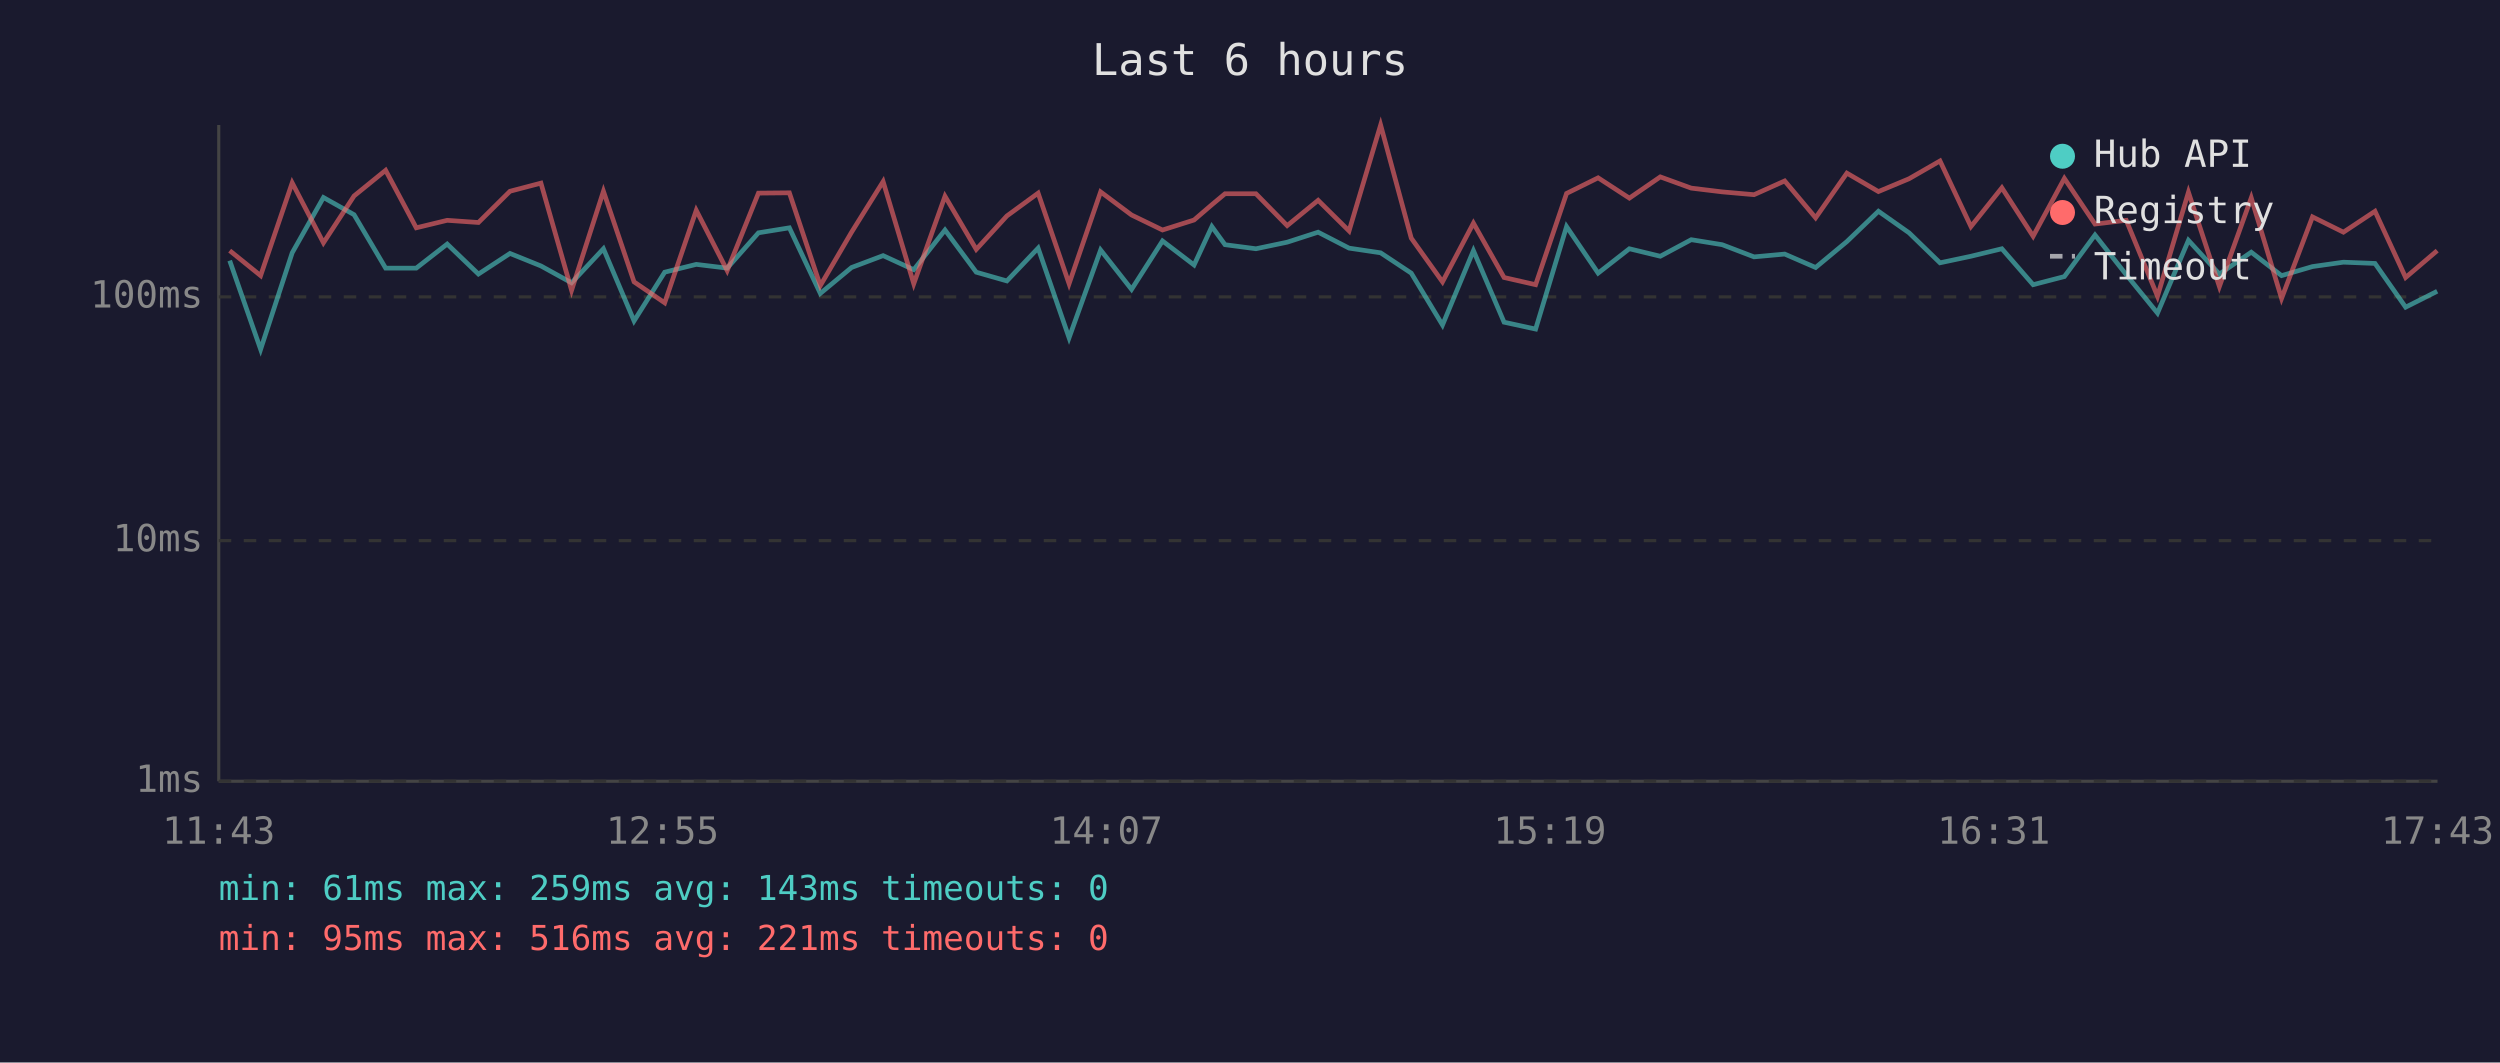
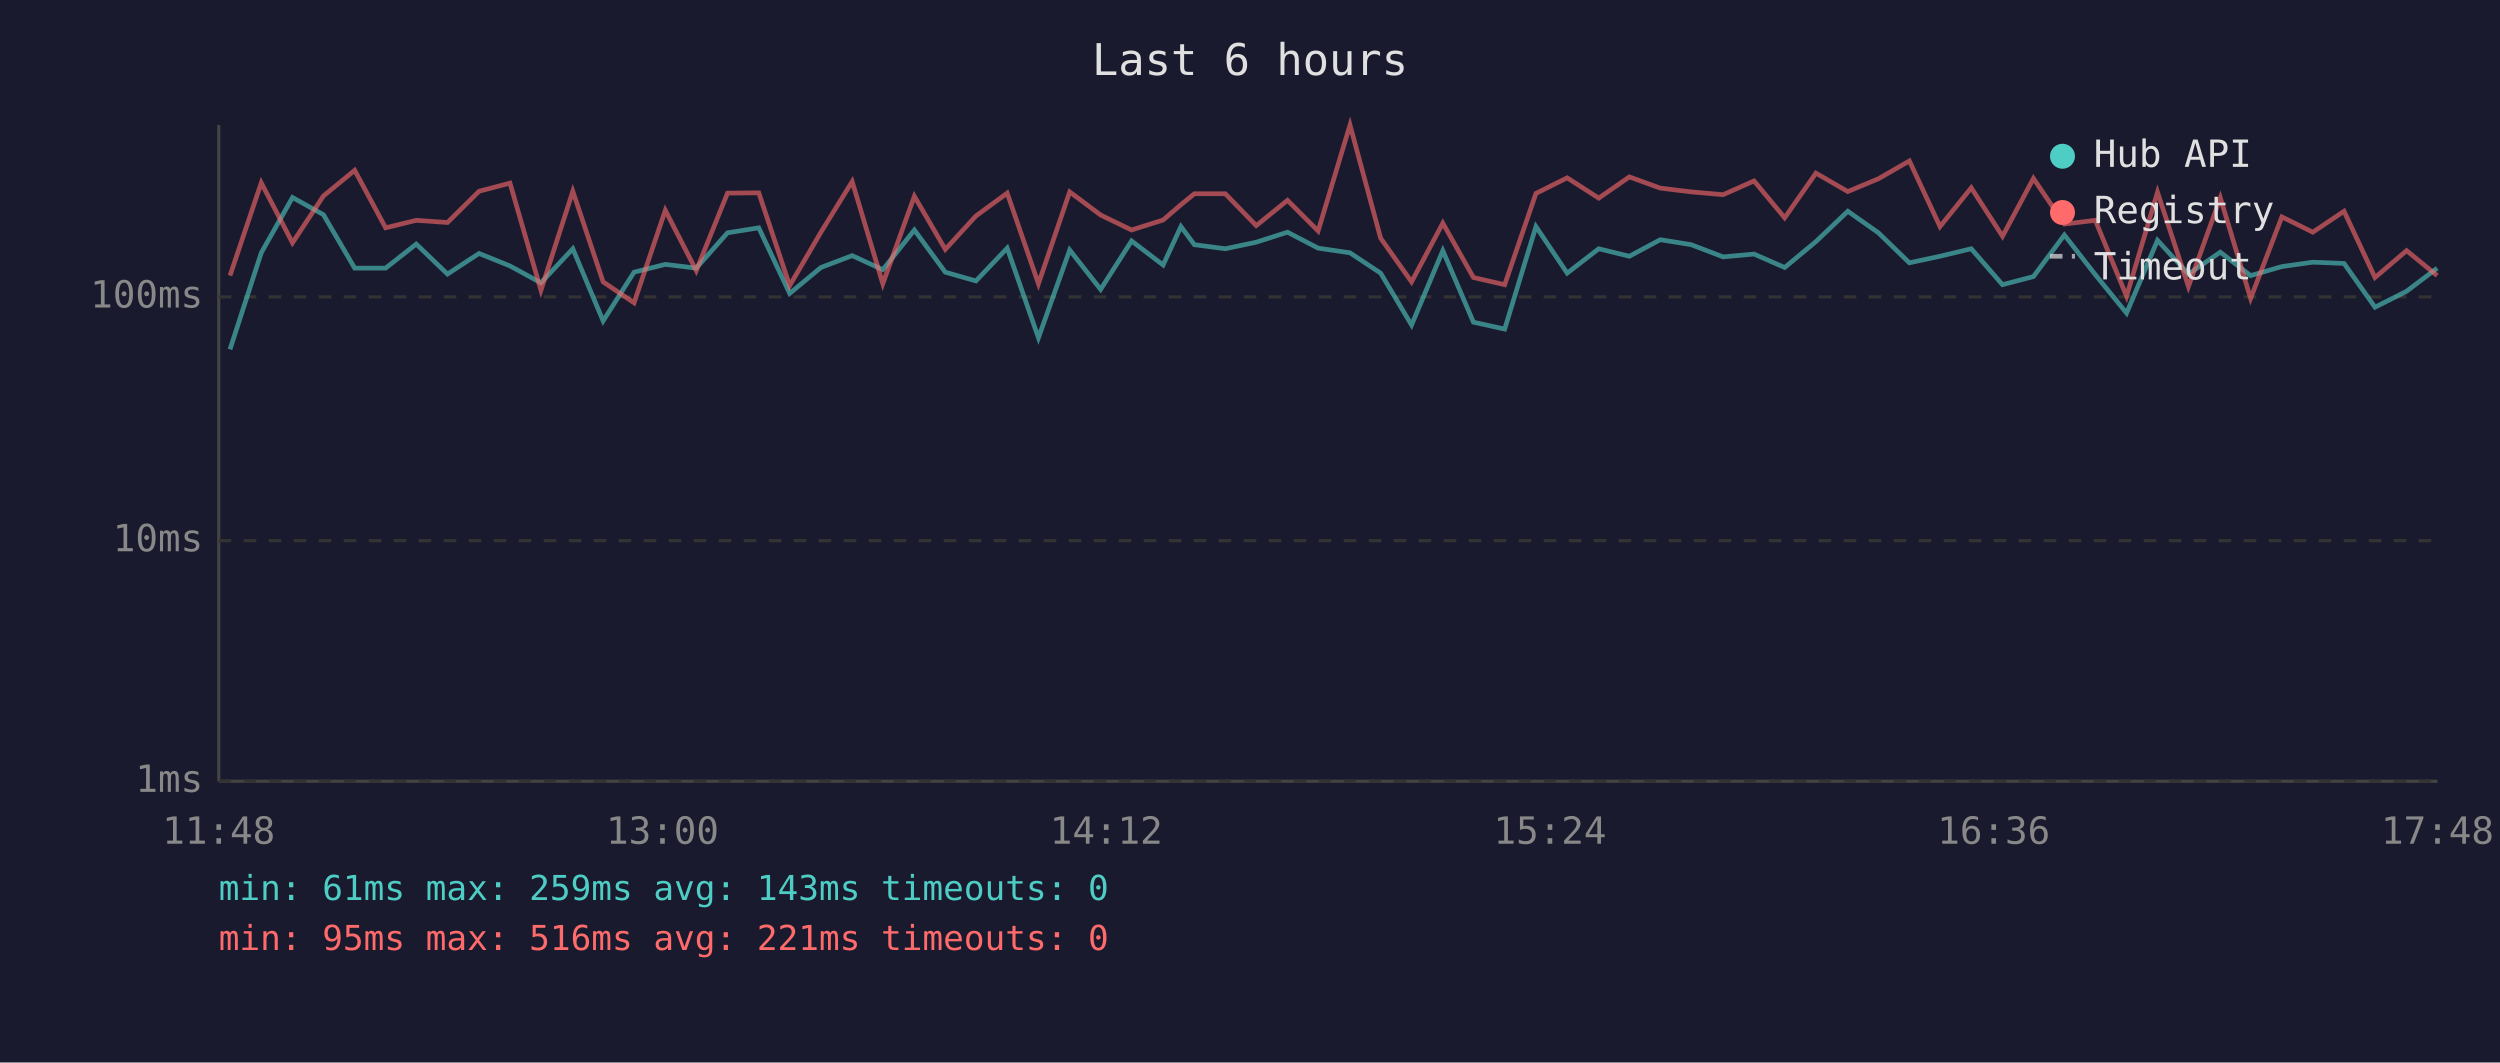
<svg xmlns="http://www.w3.org/2000/svg" viewBox="0 0 800 340" font-family="monospace" font-size="12">
  <rect width="800" height="340" fill="#1a1a2e" />
  <text x="400" y="24" fill="#e0e0e0" font-size="14" text-anchor="middle">Last 6 hours</text>
  <line x1="70" y1="40" x2="70" y2="250" stroke="#444" stroke-width="1" />
  <line x1="70" y1="250" x2="780" y2="250" stroke="#444" stroke-width="1" />
  <line x1="70" y1="250" x2="780" y2="250" stroke="#333" stroke-width="1" stroke-dasharray="4" />
  <text x="65" y="250" fill="#888" text-anchor="end" dominant-baseline="middle">1ms</text>
  <line x1="70" y1="173" x2="780" y2="173" stroke="#333" stroke-width="1" stroke-dasharray="4" />
  <text x="65" y="173" fill="#888" text-anchor="end" dominant-baseline="middle">10ms</text>
  <line x1="70" y1="95" x2="780" y2="95" stroke="#333" stroke-width="1" stroke-dasharray="4" />
  <text x="65" y="95" fill="#888" text-anchor="end" dominant-baseline="middle">100ms</text>
-   <text x="70" y="270" fill="#888" text-anchor="middle">11:43</text>
-   <text x="212" y="270" fill="#888" text-anchor="middle">12:55</text>
-   <text x="354" y="270" fill="#888" text-anchor="middle">14:07</text>
-   <text x="496" y="270" fill="#888" text-anchor="middle">15:19</text>
-   <text x="638" y="270" fill="#888" text-anchor="middle">16:31</text>
-   <text x="780" y="270" fill="#888" text-anchor="middle">17:43</text>
-   <polyline points="73.5,83.4 83.4,111.8 93.5,80.9 103.5,63.2 113.3,68.7 123.4,85.8 133.2,85.8 143.1,78.1 153.1,87.7 163.2,81.1 173.1,85.1 182.9,90.5 193.1,79.6 202.9,102.7 212.7,87.1 222.8,84.6 232.7,85.8 242.7,74.5 252.6,72.9 262.5,93.9 272.5,85.6 282.6,81.8 292.4,86.3 302.4,73.6 312.4,87.1 322.2,89.9 332.2,79.4 342.1,108.1 352.2,80.0 362.1,92.6 372.0,77.1 382.1,84.8 387.8,72.5 392.0,78.3 401.9,79.6 411.9,77.5 421.8,74.3 431.7,79.4 441.8,80.9 451.6,87.4 461.6,104.0 471.5,80.2 481.3,103.1 491.4,105.3 501.3,72.5 511.4,87.4 521.4,79.6 531.3,82.0 541.2,76.7 551.1,78.3 561.3,82.2 571.1,81.3 581.0,85.6 591.0,77.3 601.1,67.6 610.9,74.5 620.8,84.1 630.7,82.0 640.6,79.6 650.6,91.1 660.6,88.5 670.4,75.2 680.4,87.9 690.4,100.2 700.3,76.9 710.2,87.7 720.4,80.7 730.1,88.2 740.0,85.3 749.9,83.9 760.0,84.3 769.8,98.3 779.9,93.2" fill="none" stroke="#4ecdc4" stroke-width="1.5" opacity="0.6" />
-   <polyline points="73.5,80.2 83.4,88.2 93.5,58.5 103.5,77.7 113.3,62.7 123.4,54.5 133.2,72.9 143.1,70.5 153.1,71.2 163.2,61.2 173.1,58.6 182.9,92.9 193.1,61.2 202.9,90.2 212.7,96.9 222.8,67.3 232.7,86.6 242.7,61.8 252.6,61.7 262.5,91.4 272.5,74.3 282.6,58.1 292.4,90.8 302.4,62.8 312.4,79.8 322.2,69.1 332.2,61.8 342.1,90.8 352.2,61.4 362.1,68.8 372.0,73.6 382.1,70.4 387.8,65.5 392.0,62.0 401.9,62.0 411.9,72.2 421.8,64.1 431.7,73.9 441.8,40.0 451.6,76.2 461.6,90.2 471.5,71.4 481.3,88.8 491.4,91.1 501.3,61.9 511.4,56.9 521.4,63.4 531.3,56.6 541.2,60.2 551.1,61.4 561.3,62.3 571.1,57.9 581.0,69.7 591.0,55.4 601.1,61.3 610.9,57.2 620.8,51.5 630.7,72.5 640.6,60.1 650.6,75.6 660.6,57.1 670.4,71.7 680.4,70.5 690.4,94.8 700.3,61.5 710.2,91.7 720.4,63.3 730.1,95.5 740.0,69.4 749.9,74.3 760.0,67.6 769.8,88.8 779.9,80.2" fill="none" stroke="#ff6b6b" stroke-width="1.5" opacity="0.6" />
+   <text x="70" y="270" fill="#888" text-anchor="middle">11:48</text>
+   <text x="212" y="270" fill="#888" text-anchor="middle">13:00</text>
+   <text x="354" y="270" fill="#888" text-anchor="middle">14:12</text>
+   <text x="496" y="270" fill="#888" text-anchor="middle">15:24</text>
+   <text x="638" y="270" fill="#888" text-anchor="middle">16:36</text>
+   <text x="780" y="270" fill="#888" text-anchor="middle">17:48</text>
+   <polyline points="73.6,111.8 83.6,80.9 93.6,63.2 103.5,68.7 113.5,85.8 123.4,85.8 133.2,78.1 143.2,87.7 153.3,81.1 163.2,85.1 173.1,90.5 183.3,79.6 193.0,102.7 202.9,87.1 212.9,84.6 222.8,85.8 232.8,74.5 242.8,72.9 252.7,93.9 262.7,85.6 272.7,81.8 282.5,86.3 292.6,73.6 302.5,87.1 312.3,89.9 322.3,79.4 332.3,108.1 342.3,80.0 352.2,92.6 362.1,77.1 372.2,84.8 377.9,72.5 382.2,78.3 392.1,79.6 402.0,77.5 412.0,74.3 421.8,79.4 432.0,80.9 441.8,87.4 451.7,104.0 461.7,80.2 471.5,103.1 481.5,105.3 491.5,72.5 501.5,87.4 511.6,79.6 521.4,82.0 531.3,76.7 541.2,78.3 551.4,82.2 561.3,81.3 571.1,85.6 581.1,77.3 591.3,67.6 601.1,74.5 611.0,84.1 620.8,82.0 630.8,79.6 640.8,91.1 650.7,88.5 660.6,75.2 670.5,87.9 680.5,100.2 690.4,76.9 700.3,87.7 710.5,80.7 720.2,88.2 730.2,85.3 740.1,83.9 750.1,84.3 760.0,98.3 770.1,93.2 779.9,85.8" fill="none" stroke="#4ecdc4" stroke-width="1.5" opacity="0.6" />
+   <polyline points="73.6,88.2 83.6,58.5 93.6,77.7 103.5,62.7 113.5,54.5 123.4,72.9 133.2,70.5 143.2,71.2 153.3,61.2 163.2,58.6 173.1,92.9 183.3,61.2 193.0,90.2 202.9,96.9 212.9,67.3 222.8,86.6 232.8,61.8 242.8,61.7 252.7,91.4 262.7,74.3 272.7,58.1 282.5,90.8 292.6,62.8 302.5,79.8 312.3,69.1 322.3,61.8 332.3,90.8 342.3,61.4 352.2,68.8 362.1,73.6 372.2,70.4 377.9,65.5 382.2,62.0 392.1,62.0 402.0,72.2 412.0,64.1 421.8,73.9 432.0,40.0 441.8,76.2 451.7,90.2 461.7,71.4 471.5,88.8 481.5,91.1 491.5,61.9 501.5,56.9 511.6,63.4 521.4,56.6 531.3,60.2 541.2,61.4 551.4,62.3 561.3,57.9 571.1,69.7 581.1,55.4 591.3,61.3 601.1,57.2 611.0,51.5 620.8,72.5 630.8,60.1 640.8,75.6 650.7,57.1 660.6,71.7 670.5,70.5 680.5,94.8 690.4,61.5 700.3,91.7 710.5,63.3 720.2,95.5 730.2,69.4 740.1,74.3 750.1,67.6 760.0,88.8 770.1,80.2 779.9,88.2" fill="none" stroke="#ff6b6b" stroke-width="1.5" opacity="0.6" />
  <circle cx="660" cy="50" r="4" fill="#4ecdc4" />
  <text x="670" y="50" fill="#e0e0e0" dominant-baseline="middle">Hub API</text>
  <circle cx="660" cy="68" r="4" fill="#ff6b6b" />
  <text x="670" y="68" fill="#e0e0e0" dominant-baseline="middle">Registry</text>
  <line x1="656" y1="82" x2="664" y2="82" stroke="#e0e0e0" stroke-width="1.5" stroke-dasharray="4,3" opacity="0.7" />
  <text x="670" y="86" fill="#e0e0e0" dominant-baseline="middle">Timeout</text>
  <text x="70" y="288" fill="#4ecdc4" font-size="11">min: 61ms  max: 259ms  avg: 143ms  timeouts: 0</text>
  <text x="70" y="304" fill="#ff6b6b" font-size="11">min: 95ms  max: 516ms  avg: 221ms  timeouts: 0</text>
</svg>
